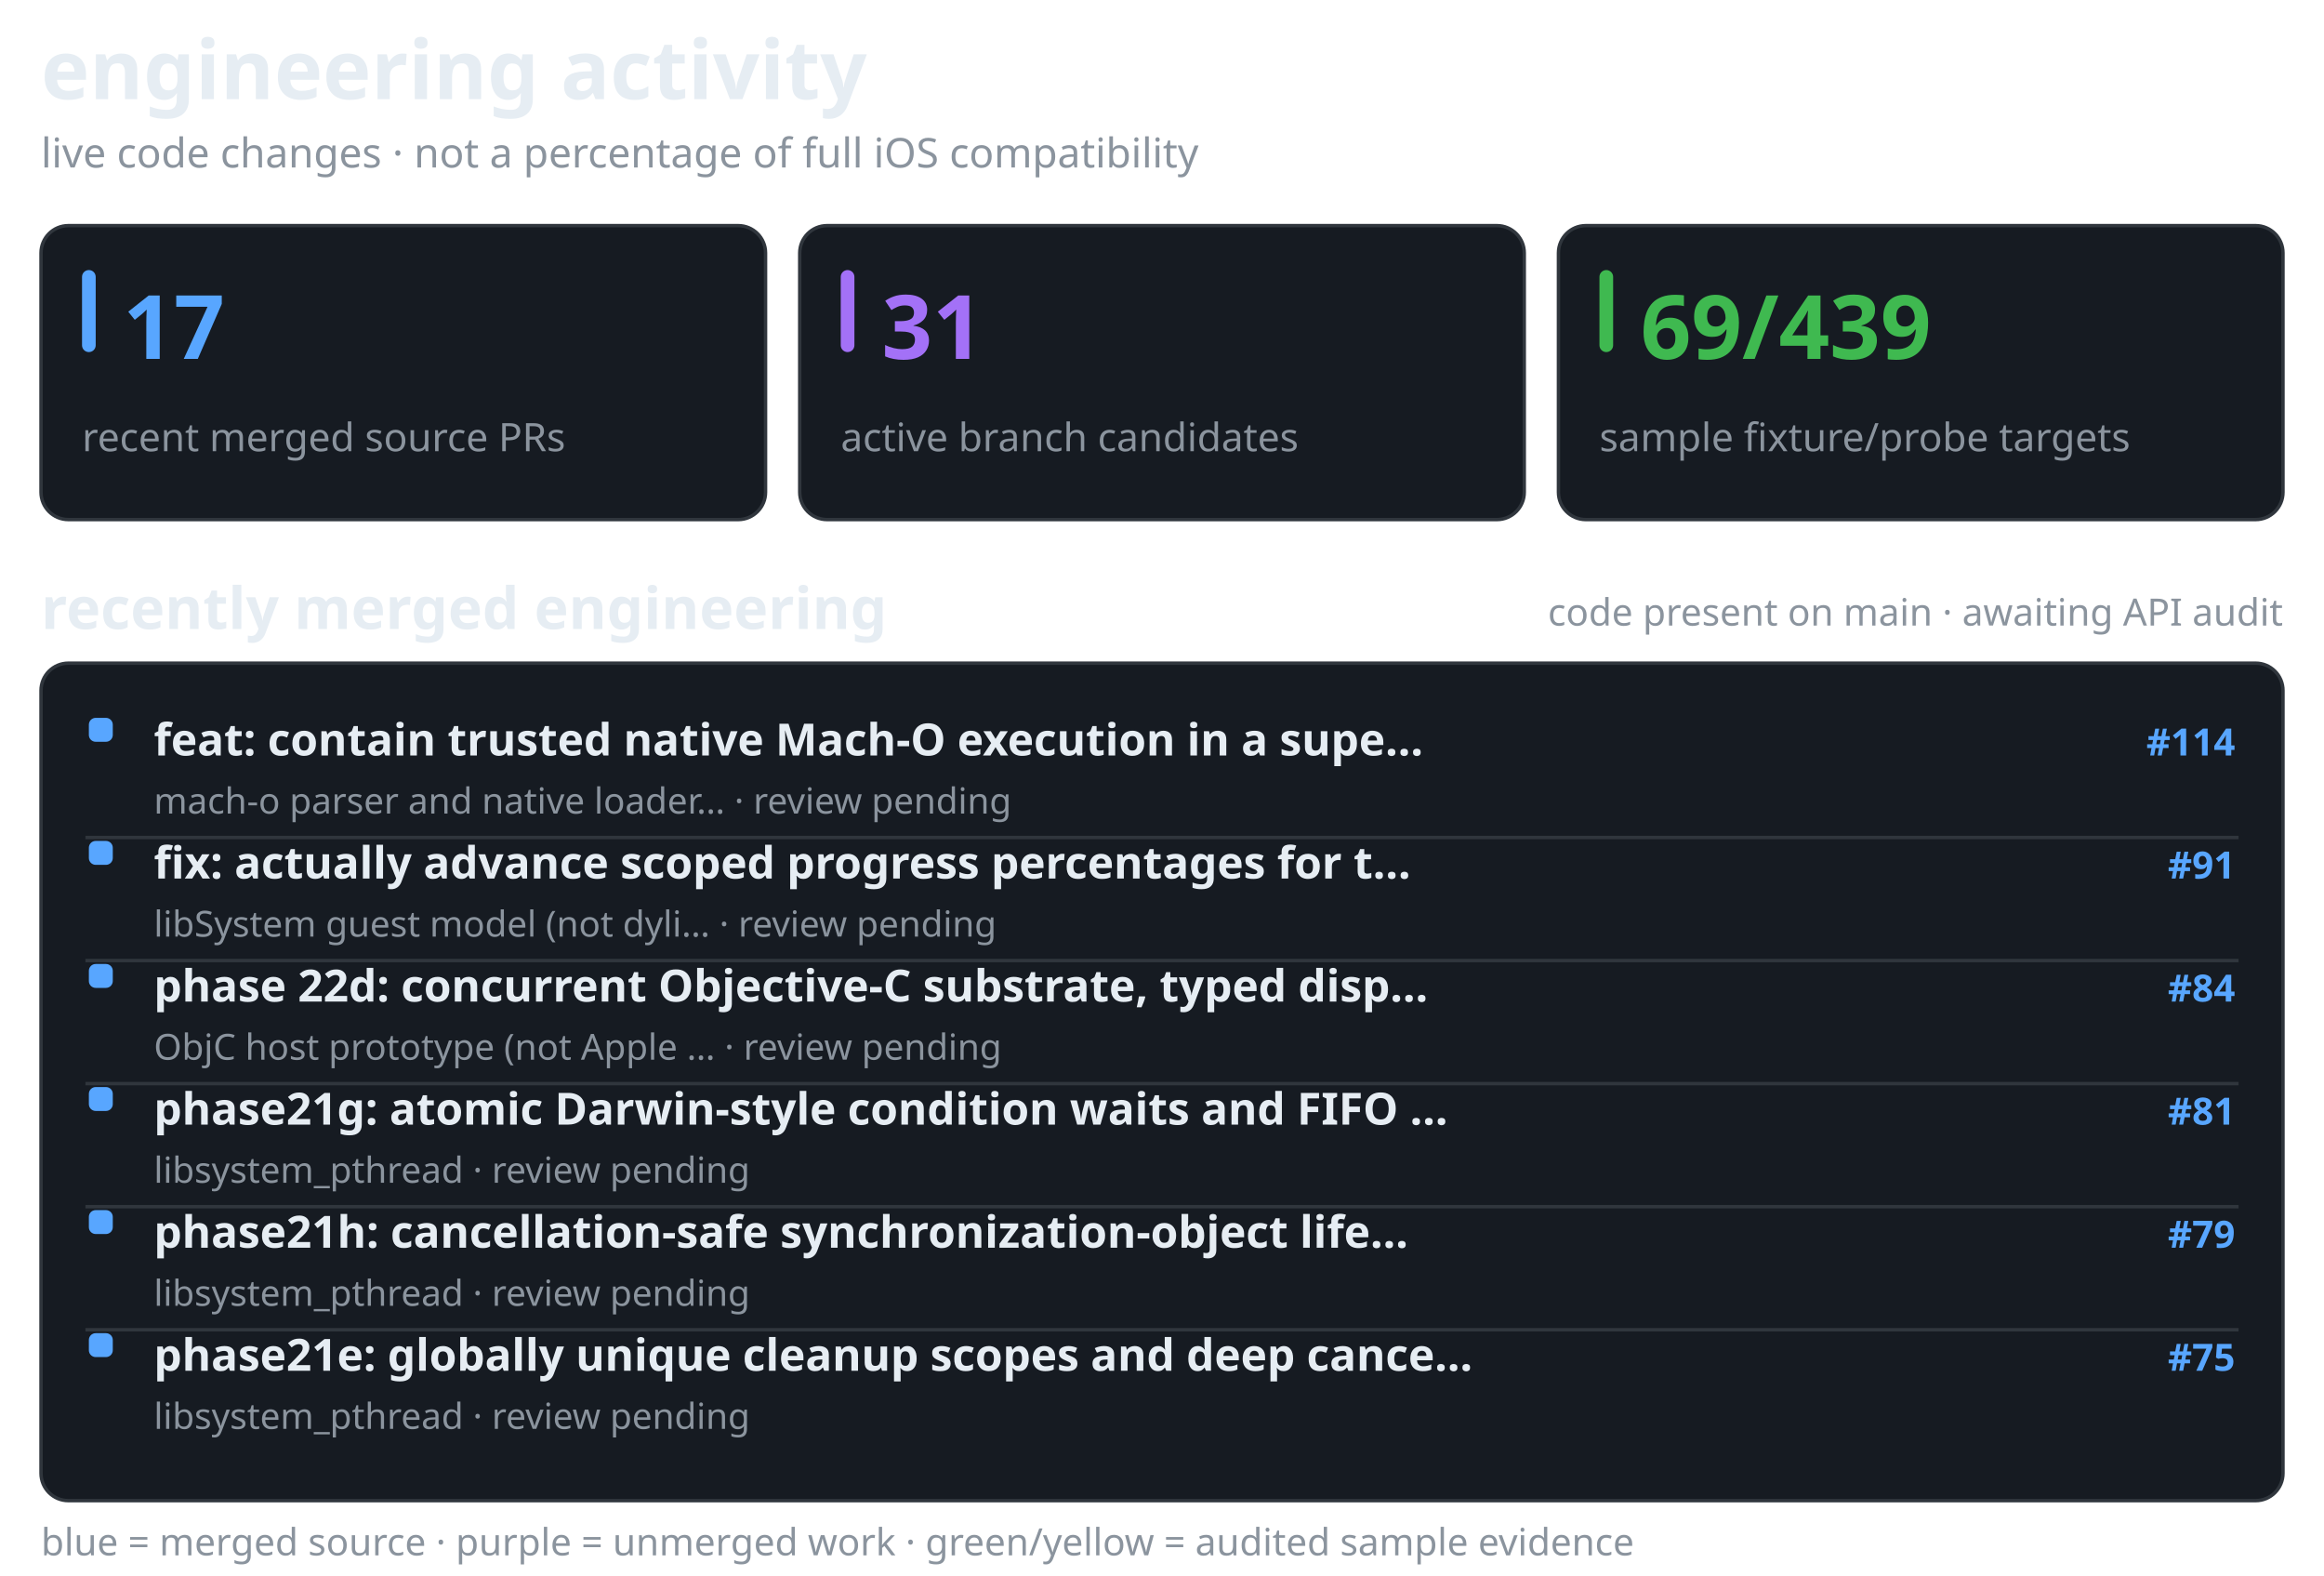
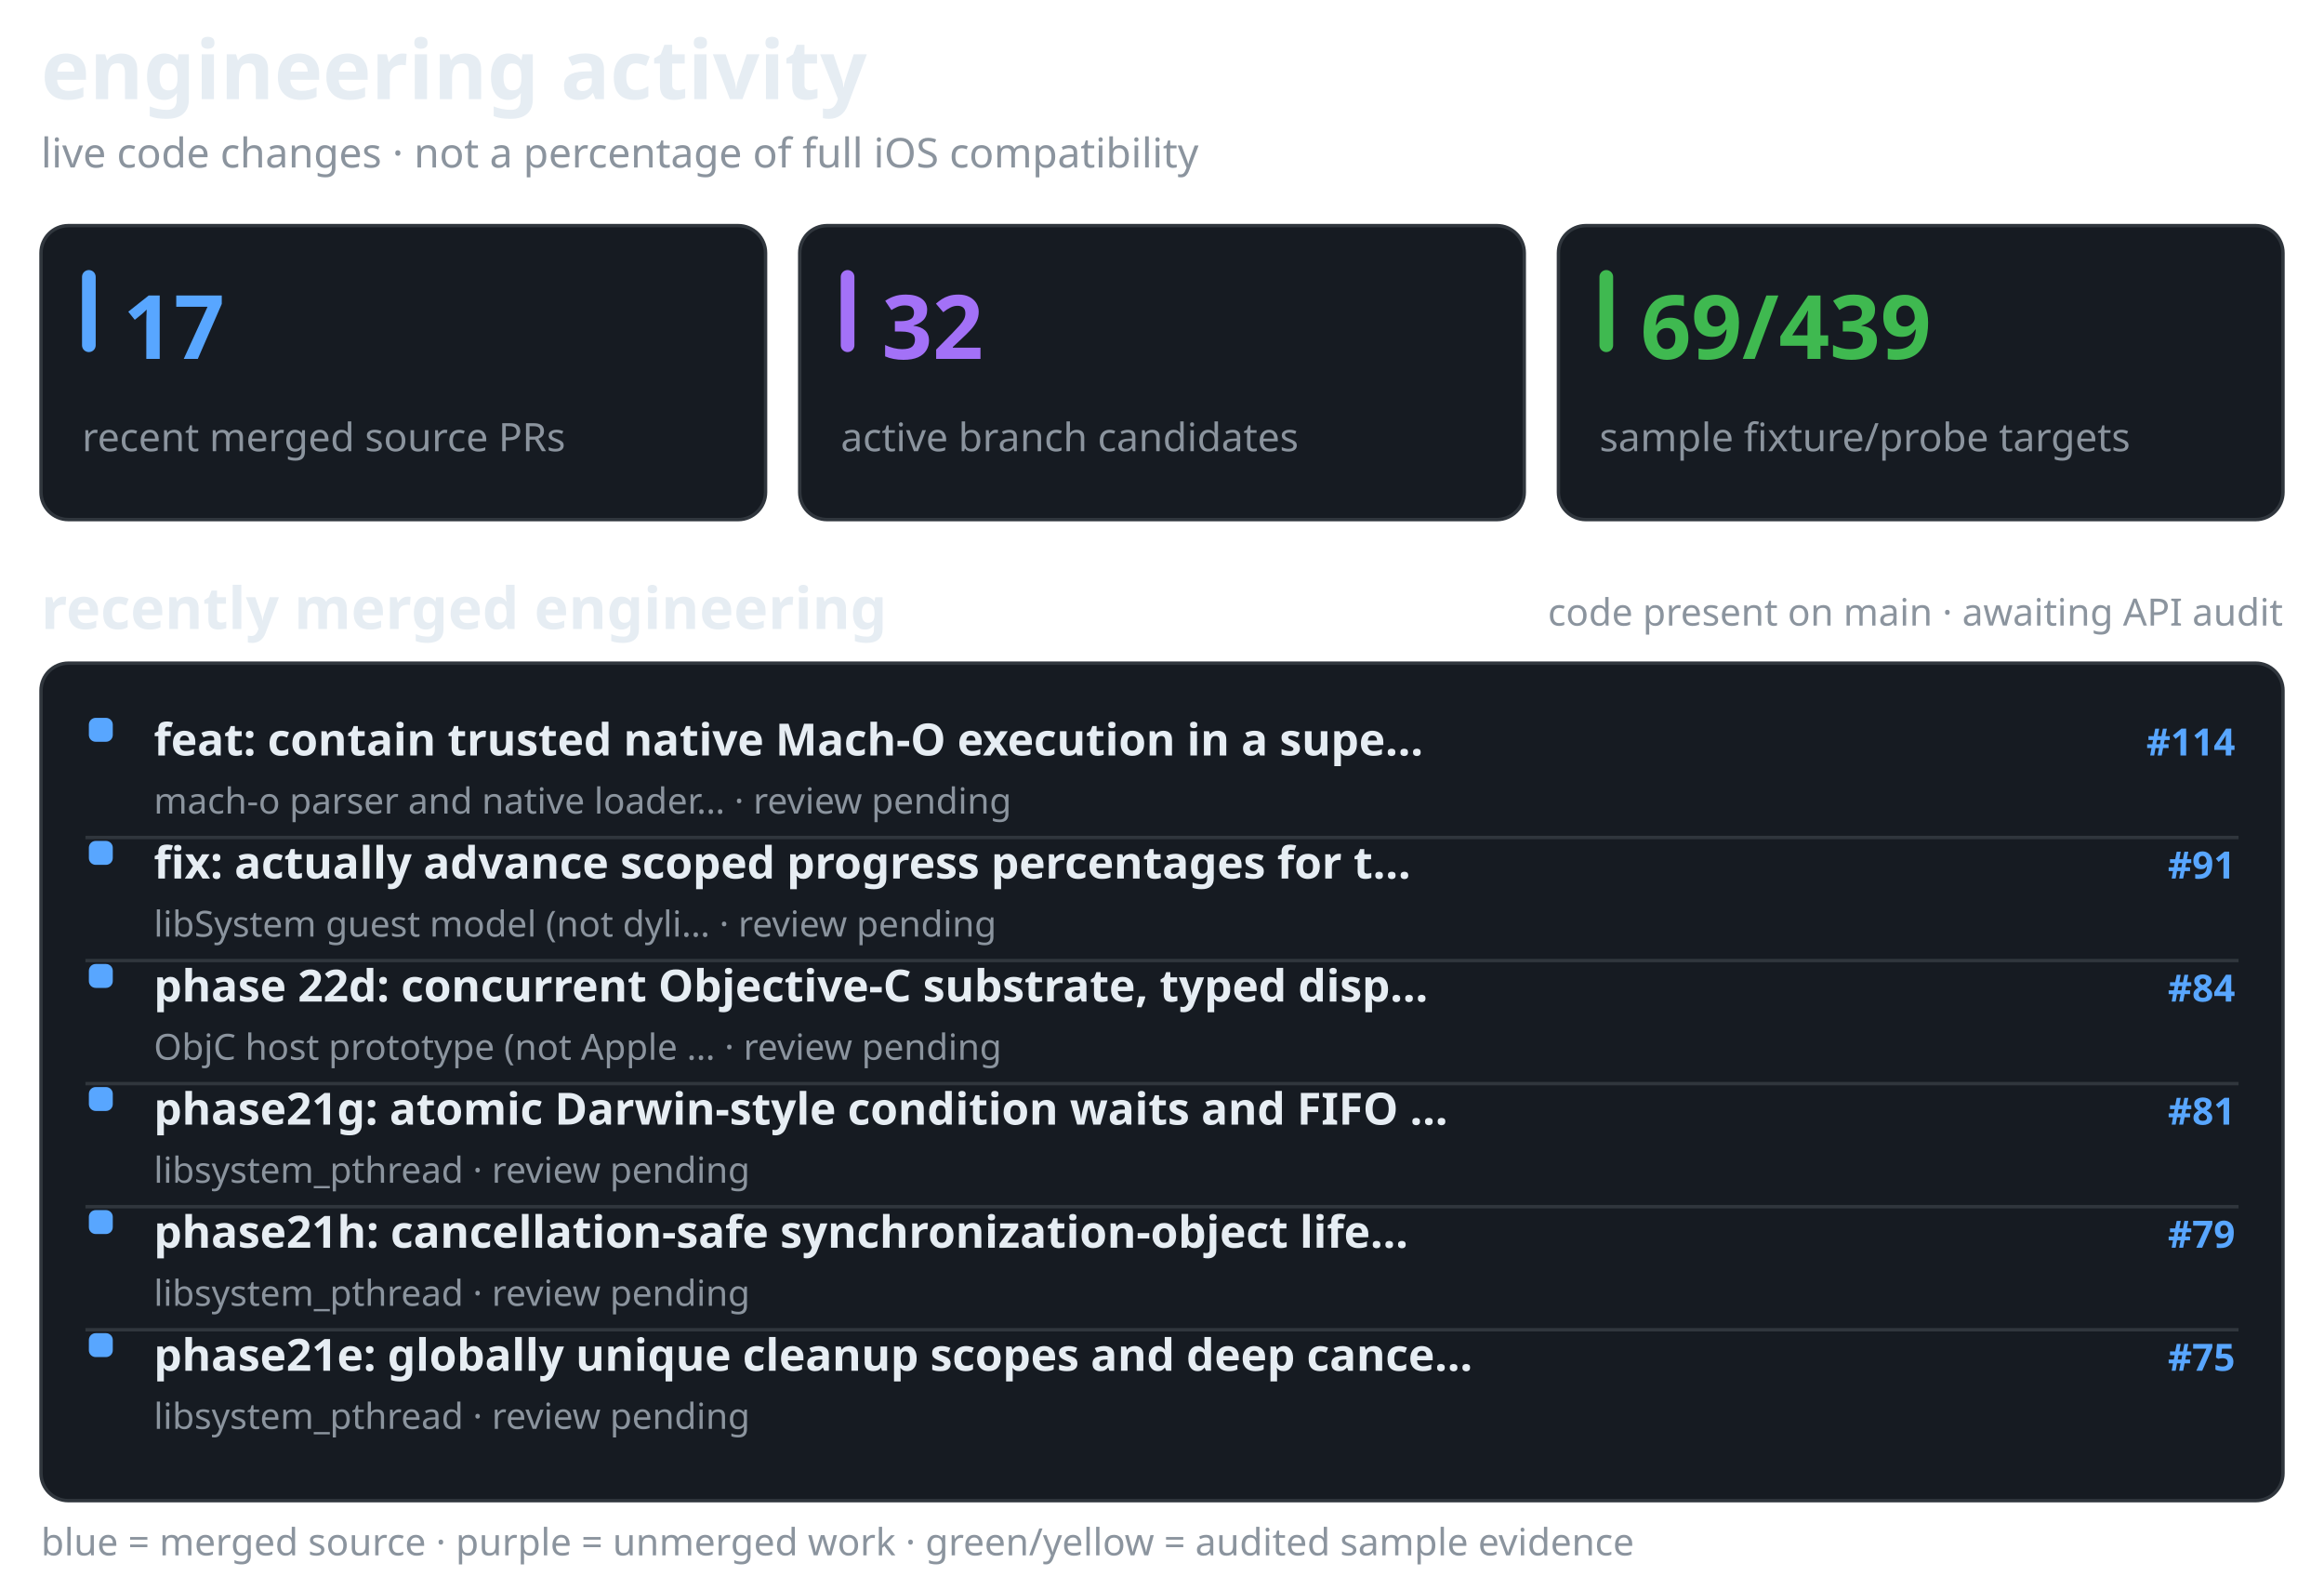
<svg xmlns="http://www.w3.org/2000/svg" width="680" height="461" viewBox="0 0 680 461" role="img" aria-label="recent merged and active Darwin engineering work, separate from verified API coverage">
  <style>@media(prefers-color-scheme:light){.surface{fill:#f6f8fa;stroke:#d1d9e0}.text{fill:#1f2328}.muted{fill:#59636e}.bar{fill:#d1d9e0}}</style>
  <text x="12" y="29" fill="#e6edf3" font-family="sans-serif" font-size="24" font-weight="650" class="text">engineering activity</text>
  <text x="12" y="49" fill="#8b949e" font-family="sans-serif" font-size="12" font-weight="400" class="muted">live code changes · not a percentage of full iOS compatibility</text>
  <rect x="12" y="66" width="212" height="86" rx="8" fill="#161b22" stroke="#30363d" class="surface" />
  <rect x="24" y="79" width="4" height="24" rx="2" fill="#58a6ff" />
  <text x="36" y="105" fill="#58a6ff" font-family="sans-serif" font-size="26" font-weight="700">17</text>
  <text x="24" y="132" fill="#8b949e" font-family="sans-serif" font-size="11.5" font-weight="400" class="muted">recent merged source PRs</text>
  <rect x="234" y="66" width="212" height="86" rx="8" fill="#161b22" stroke="#30363d" class="surface" />
  <rect x="246" y="79" width="4" height="24" rx="2" fill="#a371f7" />
-   <text x="258" y="105" fill="#a371f7" font-family="sans-serif" font-size="26" font-weight="700">31</text>
+   <text x="258" y="105" fill="#a371f7" font-family="sans-serif" font-size="26" font-weight="700">32</text>
  <text x="246" y="132" fill="#8b949e" font-family="sans-serif" font-size="11.5" font-weight="400" class="muted">active branch candidates</text>
  <rect x="456" y="66" width="212" height="86" rx="8" fill="#161b22" stroke="#30363d" class="surface" />
  <rect x="468" y="79" width="4" height="24" rx="2" fill="#3fb950" />
  <text x="480" y="105" fill="#3fb950" font-family="sans-serif" font-size="26" font-weight="700">69/439</text>
  <text x="468" y="132" fill="#8b949e" font-family="sans-serif" font-size="11.5" font-weight="400" class="muted">sample fixture/probe targets</text>
  <text x="12" y="184" fill="#e6edf3" font-family="sans-serif" font-size="17" font-weight="600" class="text">recently merged engineering</text>
  <text x="668" y="183" fill="#8b949e" font-family="sans-serif" font-size="11" font-weight="400" text-anchor="end" class="muted">code present on main · awaiting API audit</text>
  <rect x="12" y="194" width="656" height="245" rx="8" fill="#161b22" stroke="#30363d" class="surface" />
  <rect x="26" y="210" width="7" height="7" rx="2" fill="#58a6ff" />
  <text x="45" y="221" fill="#e6edf3" font-family="sans-serif" font-size="13" font-weight="550" class="text">feat: contain trusted native Mach-O execution in a supe…</text>
  <text x="654" y="221" fill="#58a6ff" font-family="sans-serif" font-size="11" font-weight="600" text-anchor="end">#114</text>
  <text x="45" y="238" fill="#8b949e" font-family="sans-serif" font-size="10.5" font-weight="400" class="muted">mach-o parser and native loader… · review pending</text>
  <line x1="25" y1="245" x2="655" y2="245" stroke="#30363d" stroke-width="1" />
  <rect x="26" y="246" width="7" height="7" rx="2" fill="#58a6ff" />
  <text x="45" y="257" fill="#e6edf3" font-family="sans-serif" font-size="13" font-weight="550" class="text">fix: actually advance scoped progress percentages for t…</text>
  <text x="654" y="257" fill="#58a6ff" font-family="sans-serif" font-size="11" font-weight="600" text-anchor="end">#91</text>
  <text x="45" y="274" fill="#8b949e" font-family="sans-serif" font-size="10.5" font-weight="400" class="muted">libSystem guest model (not dyli… · review pending</text>
  <line x1="25" y1="281" x2="655" y2="281" stroke="#30363d" stroke-width="1" />
  <rect x="26" y="282" width="7" height="7" rx="2" fill="#58a6ff" />
  <text x="45" y="293" fill="#e6edf3" font-family="sans-serif" font-size="13" font-weight="550" class="text">phase 22d: concurrent Objective-C substrate, typed disp…</text>
  <text x="654" y="293" fill="#58a6ff" font-family="sans-serif" font-size="11" font-weight="600" text-anchor="end">#84</text>
  <text x="45" y="310" fill="#8b949e" font-family="sans-serif" font-size="10.5" font-weight="400" class="muted">ObjC host prototype (not Apple … · review pending</text>
  <line x1="25" y1="317" x2="655" y2="317" stroke="#30363d" stroke-width="1" />
  <rect x="26" y="318" width="7" height="7" rx="2" fill="#58a6ff" />
  <text x="45" y="329" fill="#e6edf3" font-family="sans-serif" font-size="13" font-weight="550" class="text">phase21g: atomic Darwin-style condition waits and FIFO …</text>
  <text x="654" y="329" fill="#58a6ff" font-family="sans-serif" font-size="11" font-weight="600" text-anchor="end">#81</text>
  <text x="45" y="346" fill="#8b949e" font-family="sans-serif" font-size="10.5" font-weight="400" class="muted">libsystem_pthread · review pending</text>
  <line x1="25" y1="353" x2="655" y2="353" stroke="#30363d" stroke-width="1" />
  <rect x="26" y="354" width="7" height="7" rx="2" fill="#58a6ff" />
  <text x="45" y="365" fill="#e6edf3" font-family="sans-serif" font-size="13" font-weight="550" class="text">phase21h: cancellation-safe synchronization-object life…</text>
  <text x="654" y="365" fill="#58a6ff" font-family="sans-serif" font-size="11" font-weight="600" text-anchor="end">#79</text>
  <text x="45" y="382" fill="#8b949e" font-family="sans-serif" font-size="10.5" font-weight="400" class="muted">libsystem_pthread · review pending</text>
  <line x1="25" y1="389" x2="655" y2="389" stroke="#30363d" stroke-width="1" />
  <rect x="26" y="390" width="7" height="7" rx="2" fill="#58a6ff" />
  <text x="45" y="401" fill="#e6edf3" font-family="sans-serif" font-size="13" font-weight="550" class="text">phase21e: globally unique cleanup scopes and deep cance…</text>
  <text x="654" y="401" fill="#58a6ff" font-family="sans-serif" font-size="11" font-weight="600" text-anchor="end">#75</text>
  <text x="45" y="418" fill="#8b949e" font-family="sans-serif" font-size="10.5" font-weight="400" class="muted">libsystem_pthread · review pending</text>
  <text x="12" y="455" fill="#8b949e" font-family="sans-serif" font-size="11" font-weight="400" class="muted">blue = merged source · purple = unmerged work · green/yellow = audited sample evidence</text>
</svg>
